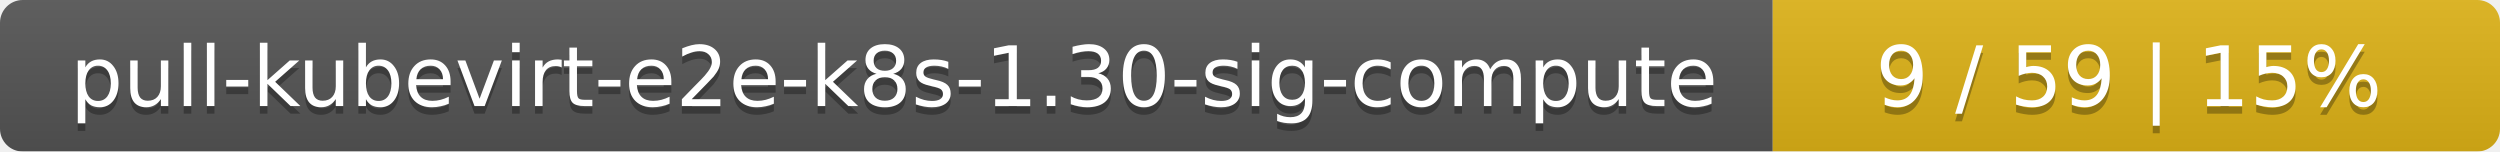
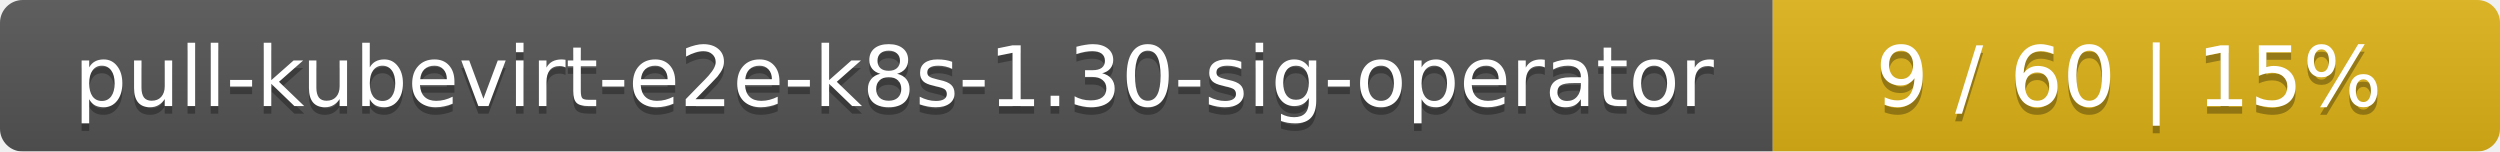
<svg xmlns="http://www.w3.org/2000/svg" width="330" height="20">
  <linearGradient id="smooth" x2="0" y2="100%">
    <stop offset="0" stop-color="#bbb" stop-opacity=".1" />
    <stop offset="1" stop-opacity=".1" />
  </linearGradient>
  <mask id="round">
    <rect width="330" height="20" rx="3" fill="#fff" />
  </mask>
  <g mask="url(#round)">
    <rect width="234" height="20" fill="#555" />
    <rect x="234" width="96" height="20" fill="#dfb317" />
    <rect width="330" height="20" fill="url(#smooth)" />
  </g>
  <g fill="#fff" text-anchor="middle" font-family="DejaVu Sans,Verdana,Geneva,sans-serif" font-size="11">
-     <text x="118" y="15" fill="#010101" fill-opacity=".3">pull-kubevirt-e2e-k8s-1.30-sig-compute</text>
-     <text x="118" y="14">pull-kubevirt-e2e-k8s-1.30-sig-compute</text>
-     <text x="281" y="15" fill="#010101" fill-opacity=".3">9 / 59    |    15%</text>
-     <text x="281" y="14">9 / 59    |    15%</text>
+     <text x="118" y="15" fill="#010101" fill-opacity=".3">pull-kubevirt-e2e-k8s-1.30-sig-operator</text>
+     <text x="118" y="14">pull-kubevirt-e2e-k8s-1.30-sig-operator</text>
+     <text x="281" y="15" fill="#010101" fill-opacity=".3">9 / 60    |    15%</text>
+     <text x="281" y="14">9 / 60    |    15%</text>
  </g>
</svg>
